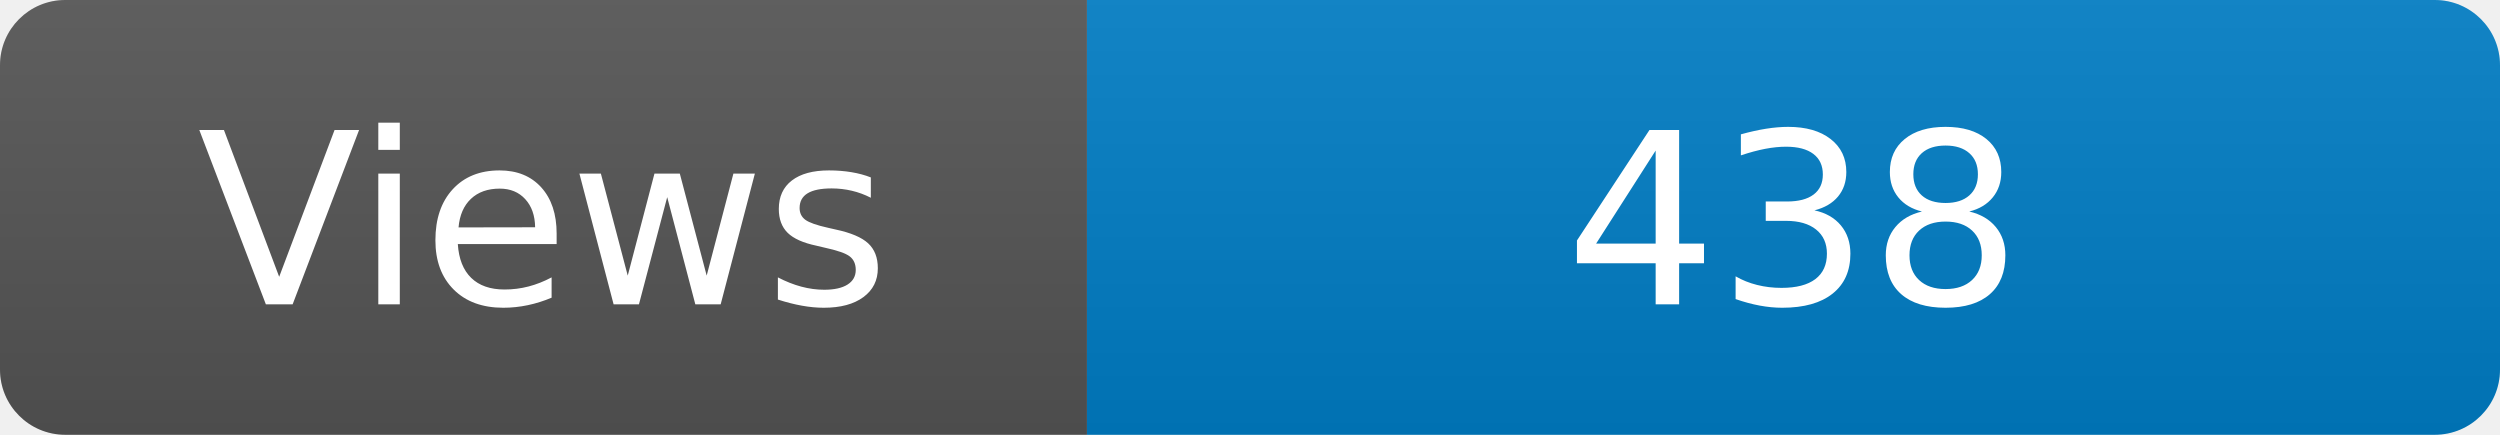
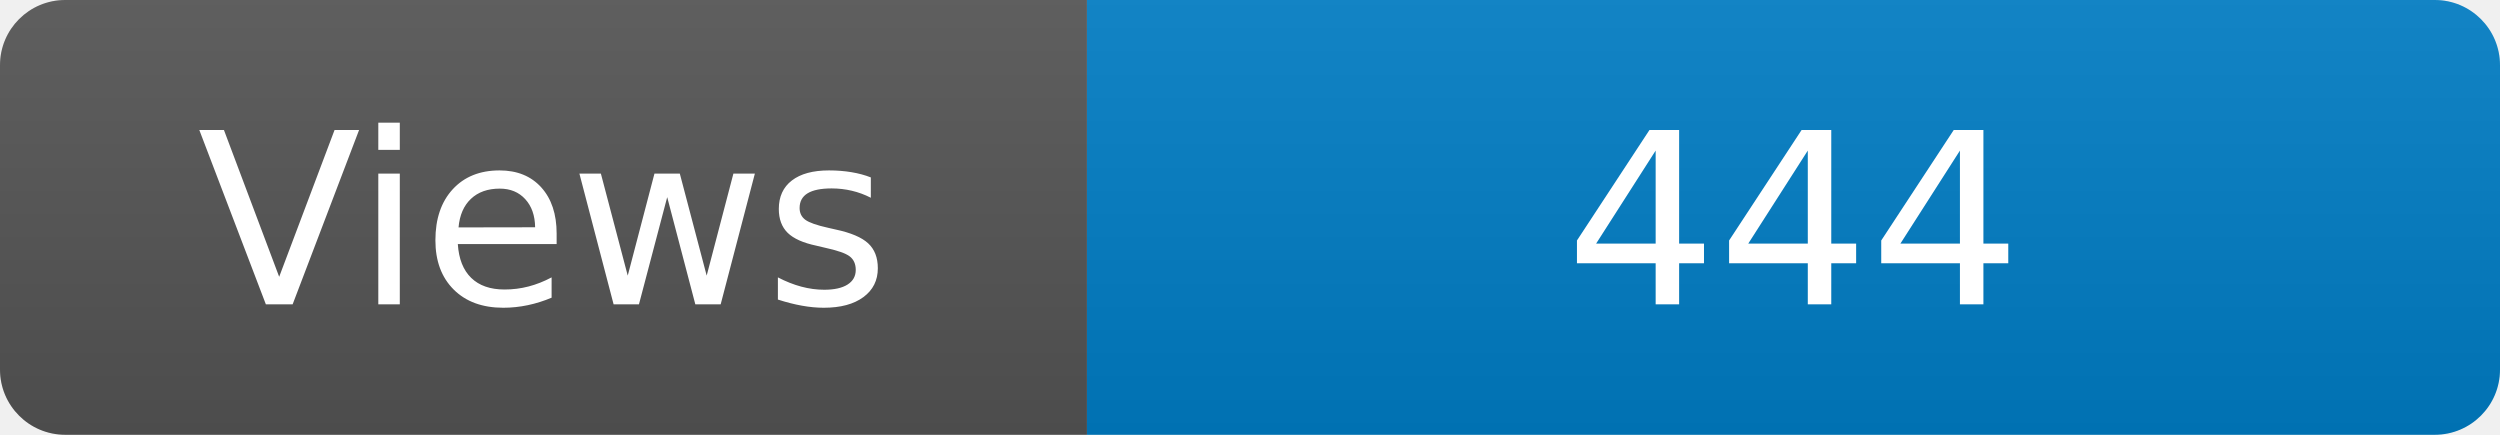
<svg xmlns="http://www.w3.org/2000/svg" width="115" height="20" role="img" aria-label="Maintained?: yes">
  <linearGradient id="s" x2="0" y2="100%">
    <stop offset="0" stop-color="#bbb" stop-opacity=".1" />
    <stop offset="1" stop-opacity=".1" />
  </linearGradient>
  <clipPath id="r">
    <rect width="115" height="20" rx="3" fill="#fff" />
  </clipPath>
  <g clip-path="url(#r)">
    <rect width="50" height="20" fill="#555" />
    <rect x="50" width="160" height="20" fill="#007ec6" />
    <rect width="115" height="20" fill="url(#s)" />
  </g>
  <g fill="#fff" text-anchor="middle" font-family="Verdana,Geneva,DejaVu Sans,sans-serif" font-size="110">
    <text x="250" y="140" transform="scale(.1)" fill="#fff">Views</text>
-     <text x="825" y="140" transform="scale(.1)" fill="#fff">438</text>
+     <text x="825" y="140" transform="scale(.1)" fill="#fff">444</text>
  </g>
</svg>
